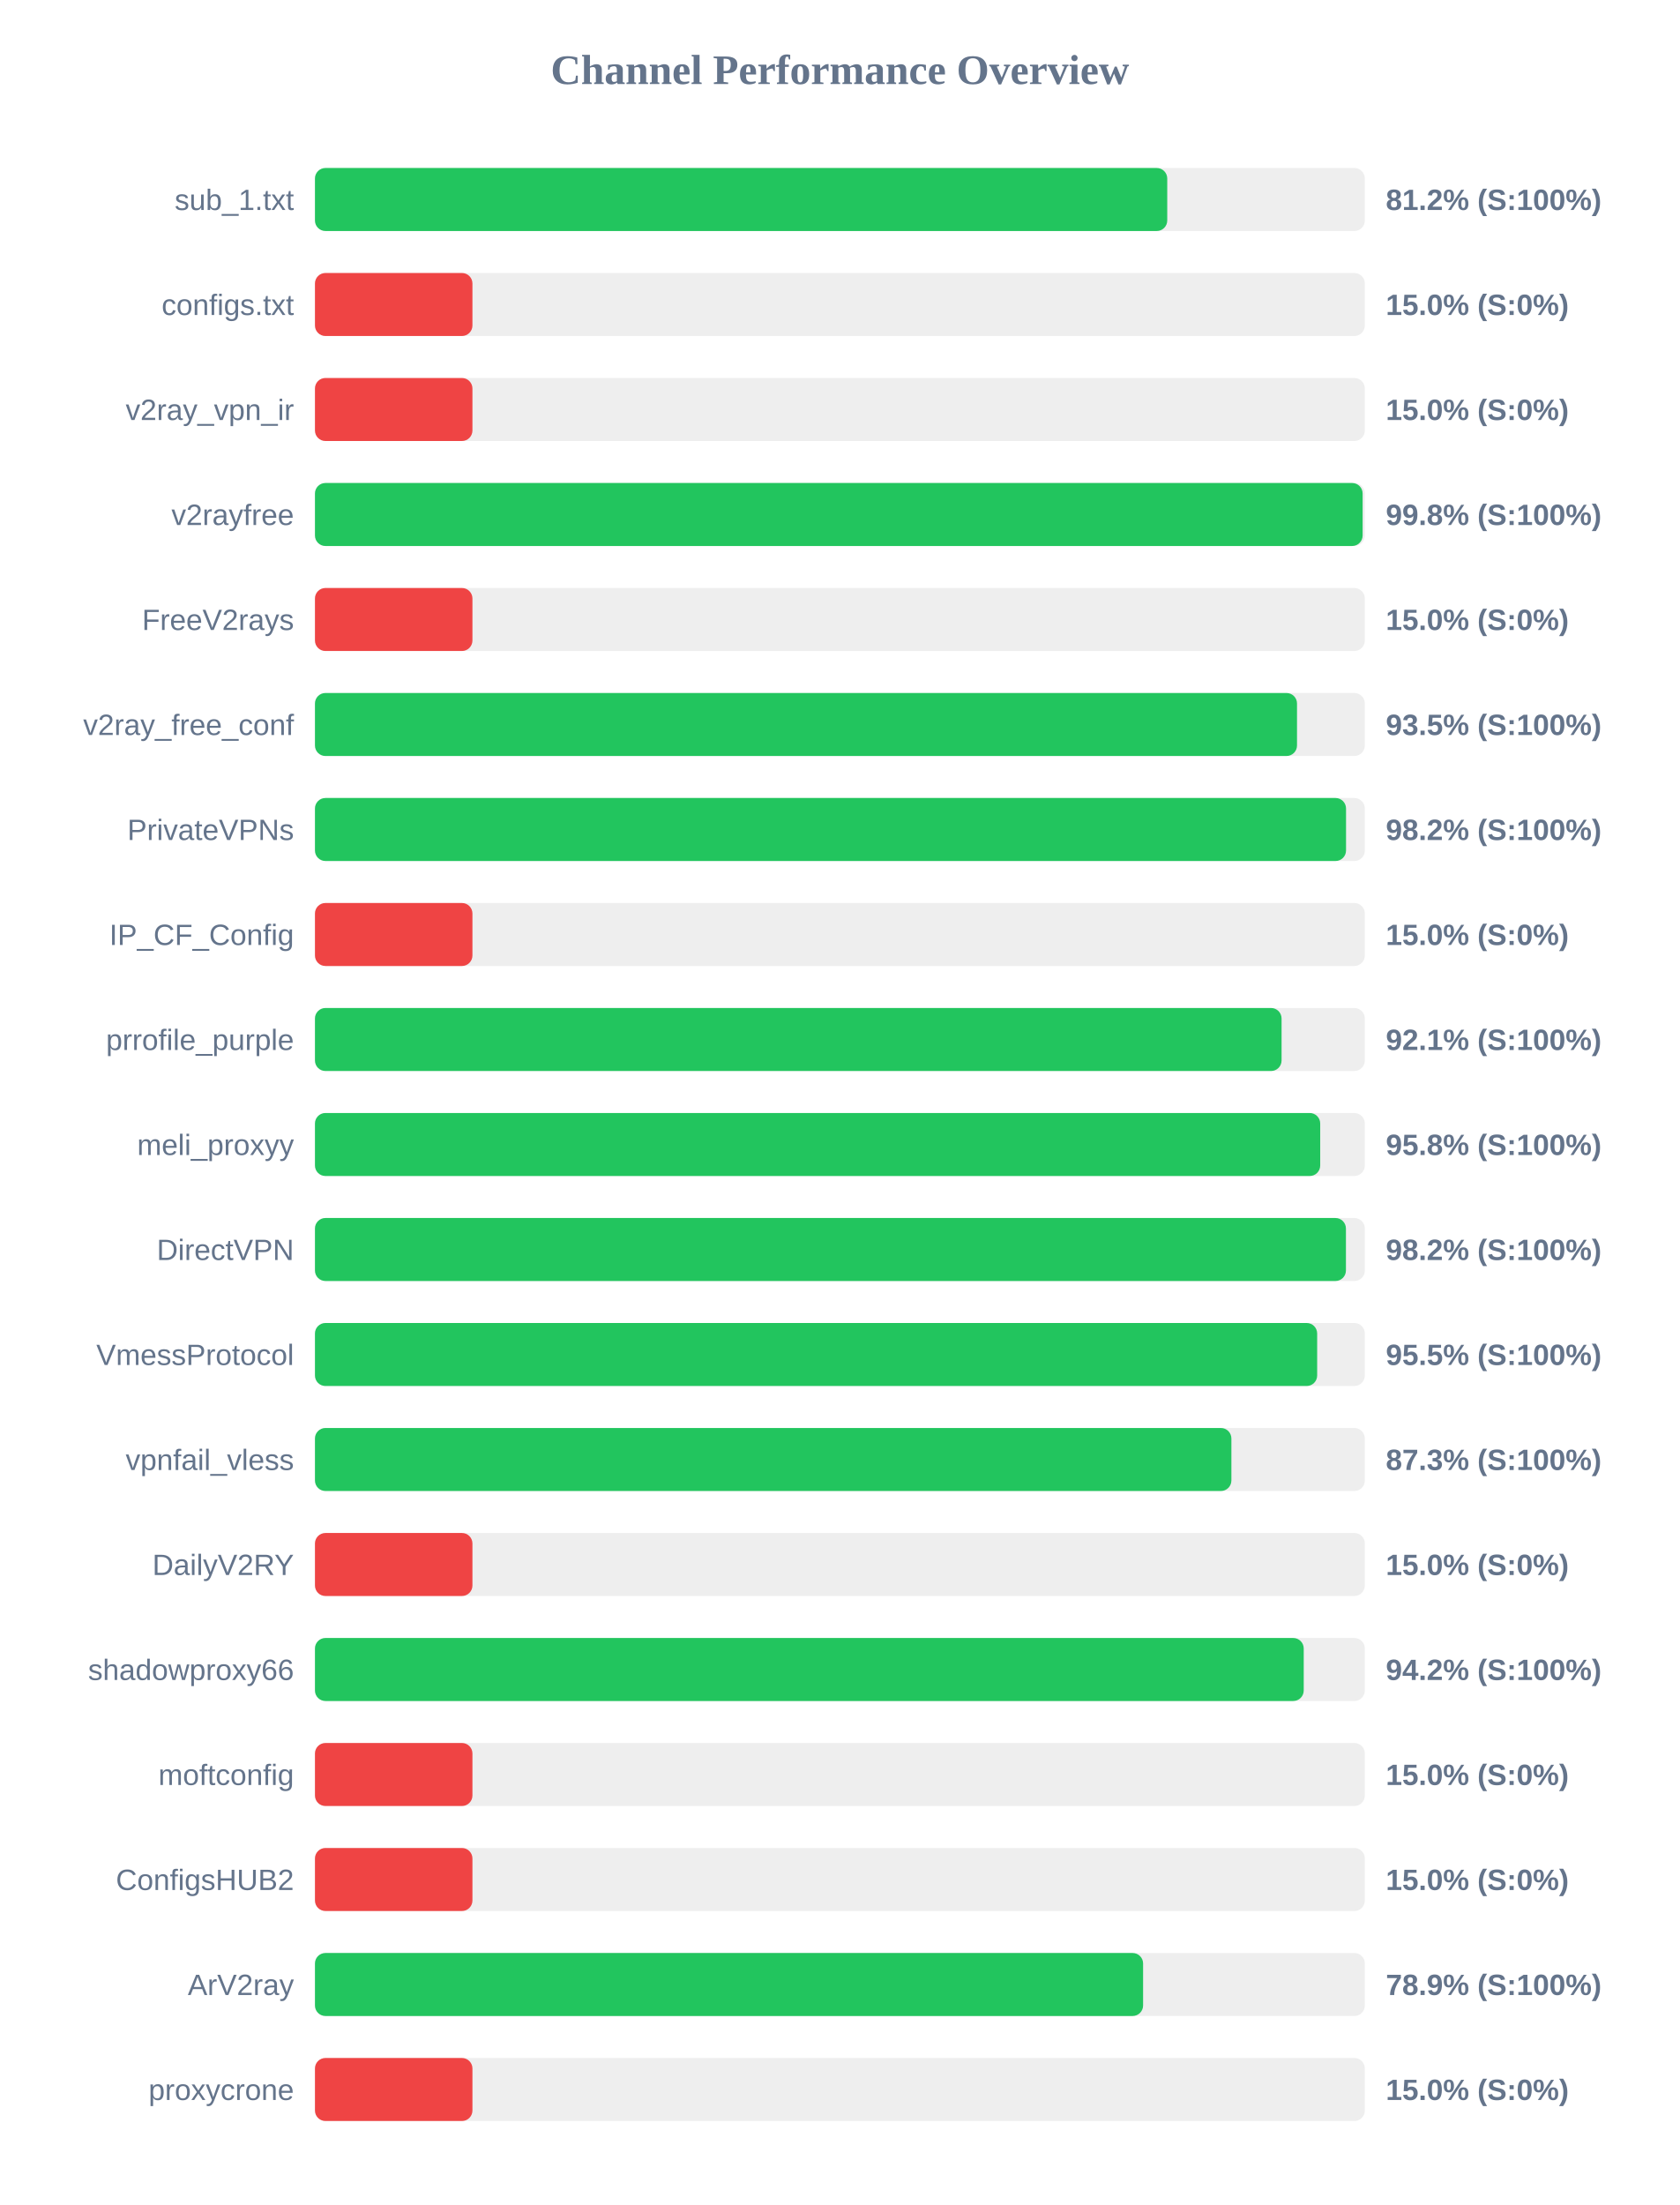
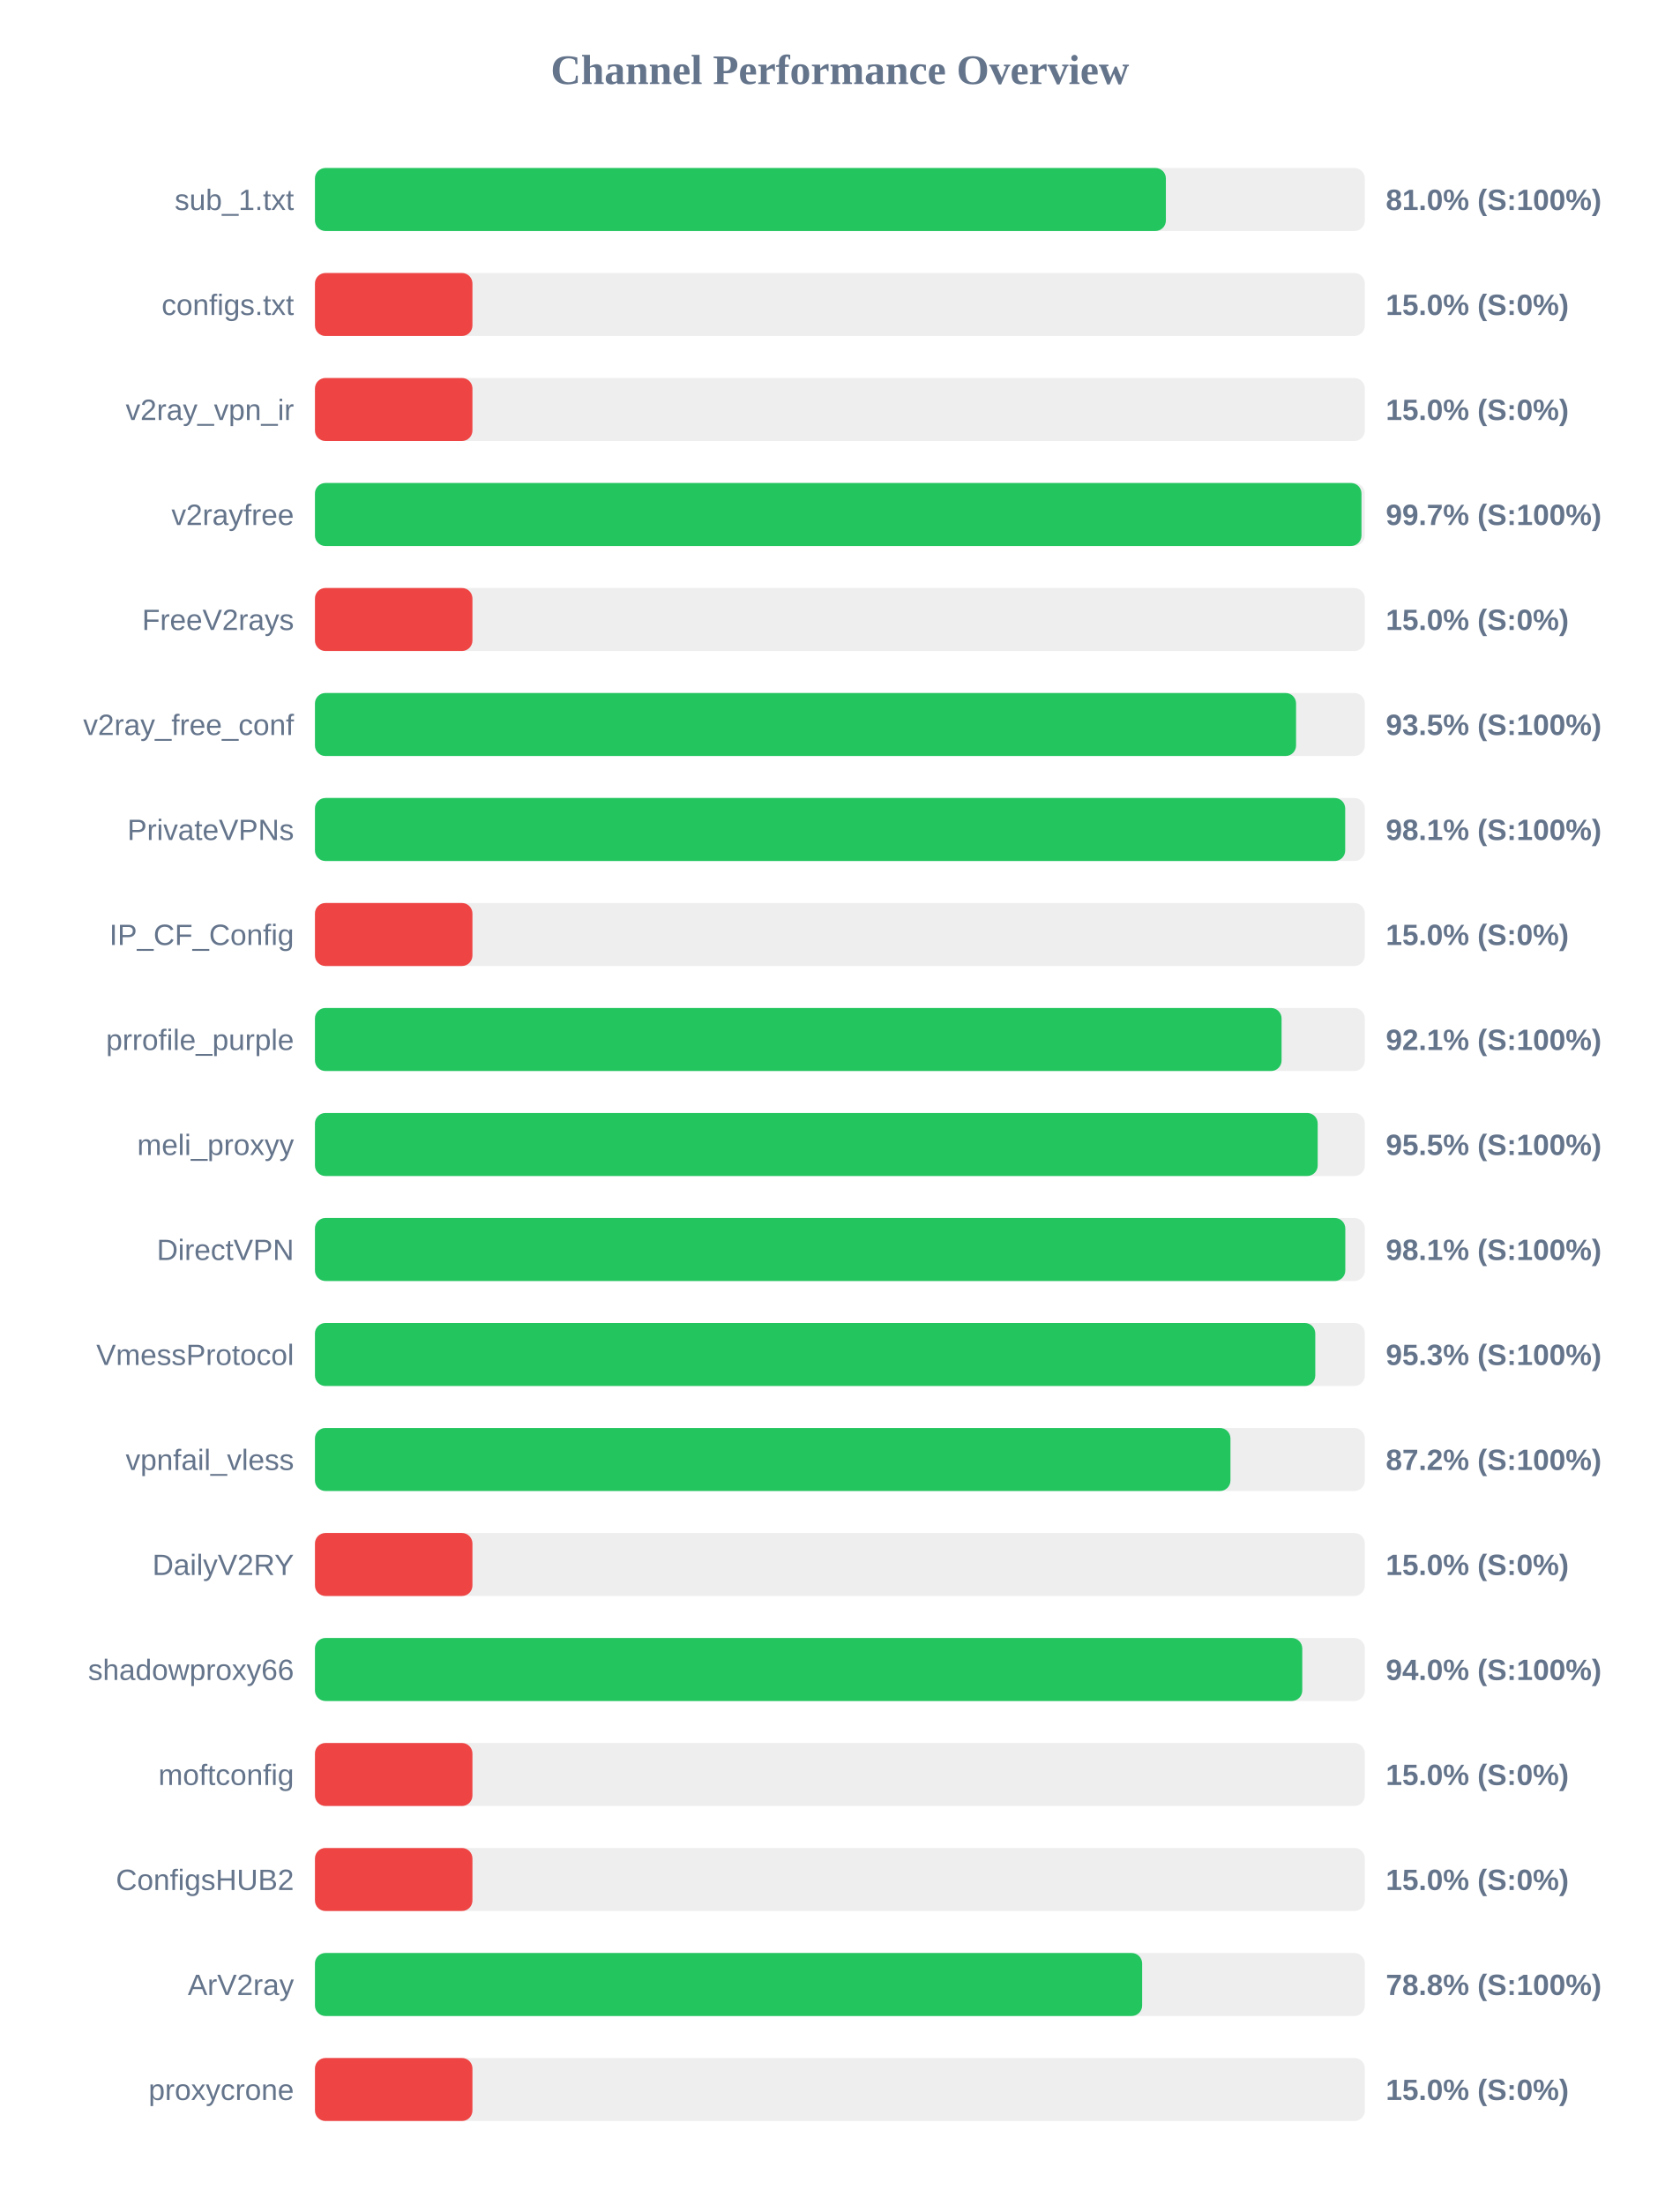
<svg xmlns="http://www.w3.org/2000/svg" width="800" height="1050" version="1.1">
  <style>
        .row { font: 14px Arial; fill: #64748b; }
        .score { font: bold 14px Arial; fill: #64748b; }
    </style>
  <text x="400" y="40" text-anchor="middle" font-size="20px" font-weight="bold" fill="#64748b">Channel Performance Overview</text>
  <rect x="150" y="80" width="500" height="30" fill="#eee" rx="5" />
-   <rect x="150" y="80" width="405.9" height="30" fill="#22c55e" rx="5" />
+   <rect x="150" y="80" width="405.25" height="30" fill="#22c55e" rx="5" />
  <text x="140" y="100" text-anchor="end" class="row">sub_1.txt</text>
-   <text x="660" y="100" text-anchor="start" class="score">81.2% (S:100%)</text>
+   <text x="660" y="100" text-anchor="start" class="score">81.0% (S:100%)</text>
  <rect x="150" y="130" width="500" height="30" fill="#eee" rx="5" />
  <rect x="150" y="130" width="75.0" height="30" fill="#ef4444" rx="5" />
  <text x="140" y="150" text-anchor="end" class="row">configs.txt</text>
  <text x="660" y="150" text-anchor="start" class="score">15.0% (S:0%)</text>
  <rect x="150" y="180" width="500" height="30" fill="#eee" rx="5" />
  <rect x="150" y="180" width="75.0" height="30" fill="#ef4444" rx="5" />
  <text x="140" y="200" text-anchor="end" class="row">v2ray_vpn_ir</text>
  <text x="660" y="200" text-anchor="start" class="score">15.0% (S:0%)</text>
  <rect x="150" y="230" width="500" height="30" fill="#eee" rx="5" />
-   <rect x="150" y="230" width="498.95" height="30" fill="#22c55e" rx="5" />
+   <rect x="150" y="230" width="498.4" height="30" fill="#22c55e" rx="5" />
  <text x="140" y="250" text-anchor="end" class="row">v2rayfree</text>
-   <text x="660" y="250" text-anchor="start" class="score">99.8% (S:100%)</text>
+   <text x="660" y="250" text-anchor="start" class="score">99.7% (S:100%)</text>
  <rect x="150" y="280" width="500" height="30" fill="#eee" rx="5" />
  <rect x="150" y="280" width="75.0" height="30" fill="#ef4444" rx="5" />
  <text x="140" y="300" text-anchor="end" class="row">FreeV2rays</text>
  <text x="660" y="300" text-anchor="start" class="score">15.0% (S:0%)</text>
  <rect x="150" y="330" width="500" height="30" fill="#eee" rx="5" />
-   <rect x="150" y="330" width="467.7" height="30" fill="#22c55e" rx="5" />
+   <rect x="150" y="330" width="467.25" height="30" fill="#22c55e" rx="5" />
  <text x="140" y="350" text-anchor="end" class="row">v2ray_free_conf</text>
  <text x="660" y="350" text-anchor="start" class="score">93.5% (S:100%)</text>
  <rect x="150" y="380" width="500" height="30" fill="#eee" rx="5" />
-   <rect x="150" y="380" width="491.05" height="30" fill="#22c55e" rx="5" />
+   <rect x="150" y="380" width="490.65" height="30" fill="#22c55e" rx="5" />
  <text x="140" y="400" text-anchor="end" class="row">PrivateVPNs</text>
-   <text x="660" y="400" text-anchor="start" class="score">98.2% (S:100%)</text>
+   <text x="660" y="400" text-anchor="start" class="score">98.1% (S:100%)</text>
  <rect x="150" y="430" width="500" height="30" fill="#eee" rx="5" />
  <rect x="150" y="430" width="75.0" height="30" fill="#ef4444" rx="5" />
  <text x="140" y="450" text-anchor="end" class="row">IP_CF_Config</text>
  <text x="660" y="450" text-anchor="start" class="score">15.0% (S:0%)</text>
  <rect x="150" y="480" width="500" height="30" fill="#eee" rx="5" />
  <rect x="150" y="480" width="460.35" height="30" fill="#22c55e" rx="5" />
  <text x="140" y="500" text-anchor="end" class="row">prrofile_purple</text>
  <text x="660" y="500" text-anchor="start" class="score">92.1% (S:100%)</text>
  <rect x="150" y="530" width="500" height="30" fill="#eee" rx="5" />
-   <rect x="150" y="530" width="478.75" height="30" fill="#22c55e" rx="5" />
+   <rect x="150" y="530" width="477.55" height="30" fill="#22c55e" rx="5" />
  <text x="140" y="550" text-anchor="end" class="row">meli_proxyy</text>
-   <text x="660" y="550" text-anchor="start" class="score">95.8% (S:100%)</text>
+   <text x="660" y="550" text-anchor="start" class="score">95.5% (S:100%)</text>
  <rect x="150" y="580" width="500" height="30" fill="#eee" rx="5" />
-   <rect x="150" y="580" width="491.0" height="30" fill="#22c55e" rx="5" />
+   <rect x="150" y="580" width="490.7" height="30" fill="#22c55e" rx="5" />
  <text x="140" y="600" text-anchor="end" class="row">DirectVPN</text>
-   <text x="660" y="600" text-anchor="start" class="score">98.2% (S:100%)</text>
+   <text x="660" y="600" text-anchor="start" class="score">98.1% (S:100%)</text>
  <rect x="150" y="630" width="500" height="30" fill="#eee" rx="5" />
-   <rect x="150" y="630" width="477.3" height="30" fill="#22c55e" rx="5" />
+   <rect x="150" y="630" width="476.4" height="30" fill="#22c55e" rx="5" />
  <text x="140" y="650" text-anchor="end" class="row">VmessProtocol</text>
-   <text x="660" y="650" text-anchor="start" class="score">95.5% (S:100%)</text>
+   <text x="660" y="650" text-anchor="start" class="score">95.3% (S:100%)</text>
  <rect x="150" y="680" width="500" height="30" fill="#eee" rx="5" />
-   <rect x="150" y="680" width="436.45" height="30" fill="#22c55e" rx="5" />
+   <rect x="150" y="680" width="436.0" height="30" fill="#22c55e" rx="5" />
  <text x="140" y="700" text-anchor="end" class="row">vpnfail_vless</text>
-   <text x="660" y="700" text-anchor="start" class="score">87.3% (S:100%)</text>
+   <text x="660" y="700" text-anchor="start" class="score">87.2% (S:100%)</text>
  <rect x="150" y="730" width="500" height="30" fill="#eee" rx="5" />
  <rect x="150" y="730" width="75.0" height="30" fill="#ef4444" rx="5" />
  <text x="140" y="750" text-anchor="end" class="row">DailyV2RY</text>
  <text x="660" y="750" text-anchor="start" class="score">15.0% (S:0%)</text>
  <rect x="150" y="780" width="500" height="30" fill="#eee" rx="5" />
-   <rect x="150" y="780" width="470.9" height="30" fill="#22c55e" rx="5" />
+   <rect x="150" y="780" width="470.2" height="30" fill="#22c55e" rx="5" />
  <text x="140" y="800" text-anchor="end" class="row">shadowproxy66</text>
-   <text x="660" y="800" text-anchor="start" class="score">94.2% (S:100%)</text>
+   <text x="660" y="800" text-anchor="start" class="score">94.0% (S:100%)</text>
  <rect x="150" y="830" width="500" height="30" fill="#eee" rx="5" />
  <rect x="150" y="830" width="75.0" height="30" fill="#ef4444" rx="5" />
  <text x="140" y="850" text-anchor="end" class="row">moftconfig</text>
  <text x="660" y="850" text-anchor="start" class="score">15.0% (S:0%)</text>
  <rect x="150" y="880" width="500" height="30" fill="#eee" rx="5" />
  <rect x="150" y="880" width="75.0" height="30" fill="#ef4444" rx="5" />
  <text x="140" y="900" text-anchor="end" class="row">ConfigsHUB2</text>
  <text x="660" y="900" text-anchor="start" class="score">15.0% (S:0%)</text>
  <rect x="150" y="930" width="500" height="30" fill="#eee" rx="5" />
-   <rect x="150" y="930" width="394.4" height="30" fill="#22c55e" rx="5" />
+   <rect x="150" y="930" width="393.95" height="30" fill="#22c55e" rx="5" />
  <text x="140" y="950" text-anchor="end" class="row">ArV2ray</text>
-   <text x="660" y="950" text-anchor="start" class="score">78.9% (S:100%)</text>
+   <text x="660" y="950" text-anchor="start" class="score">78.8% (S:100%)</text>
  <rect x="150" y="980" width="500" height="30" fill="#eee" rx="5" />
  <rect x="150" y="980" width="75.0" height="30" fill="#ef4444" rx="5" />
  <text x="140" y="1000" text-anchor="end" class="row">proxycrone</text>
  <text x="660" y="1000" text-anchor="start" class="score">15.0% (S:0%)</text>
</svg>
